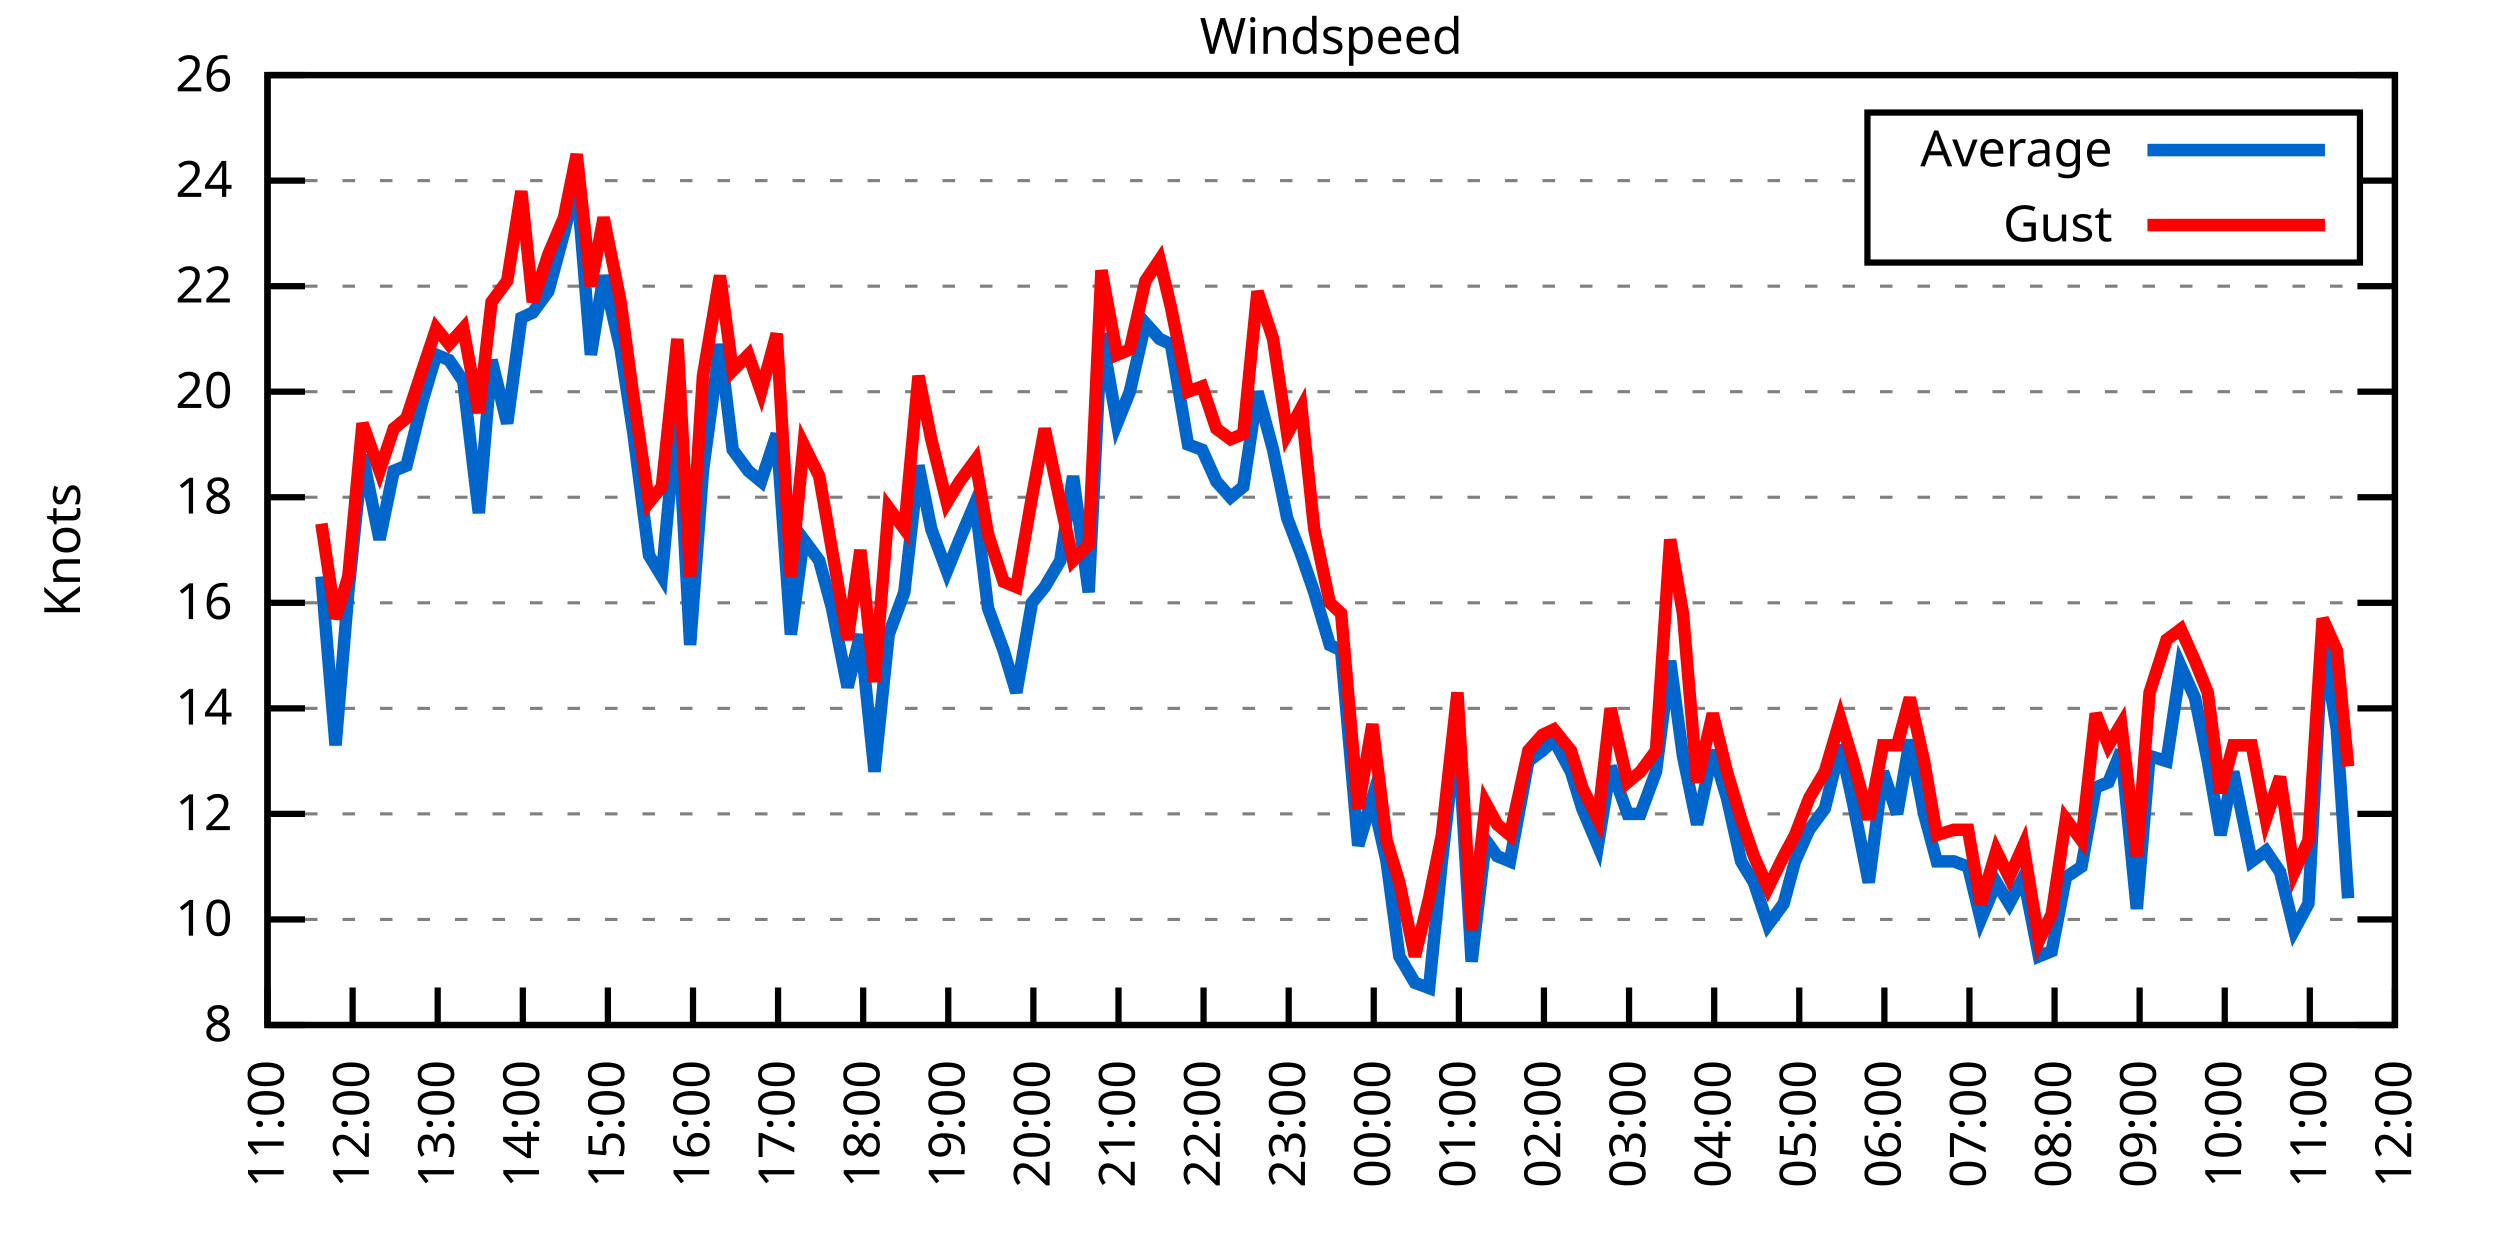
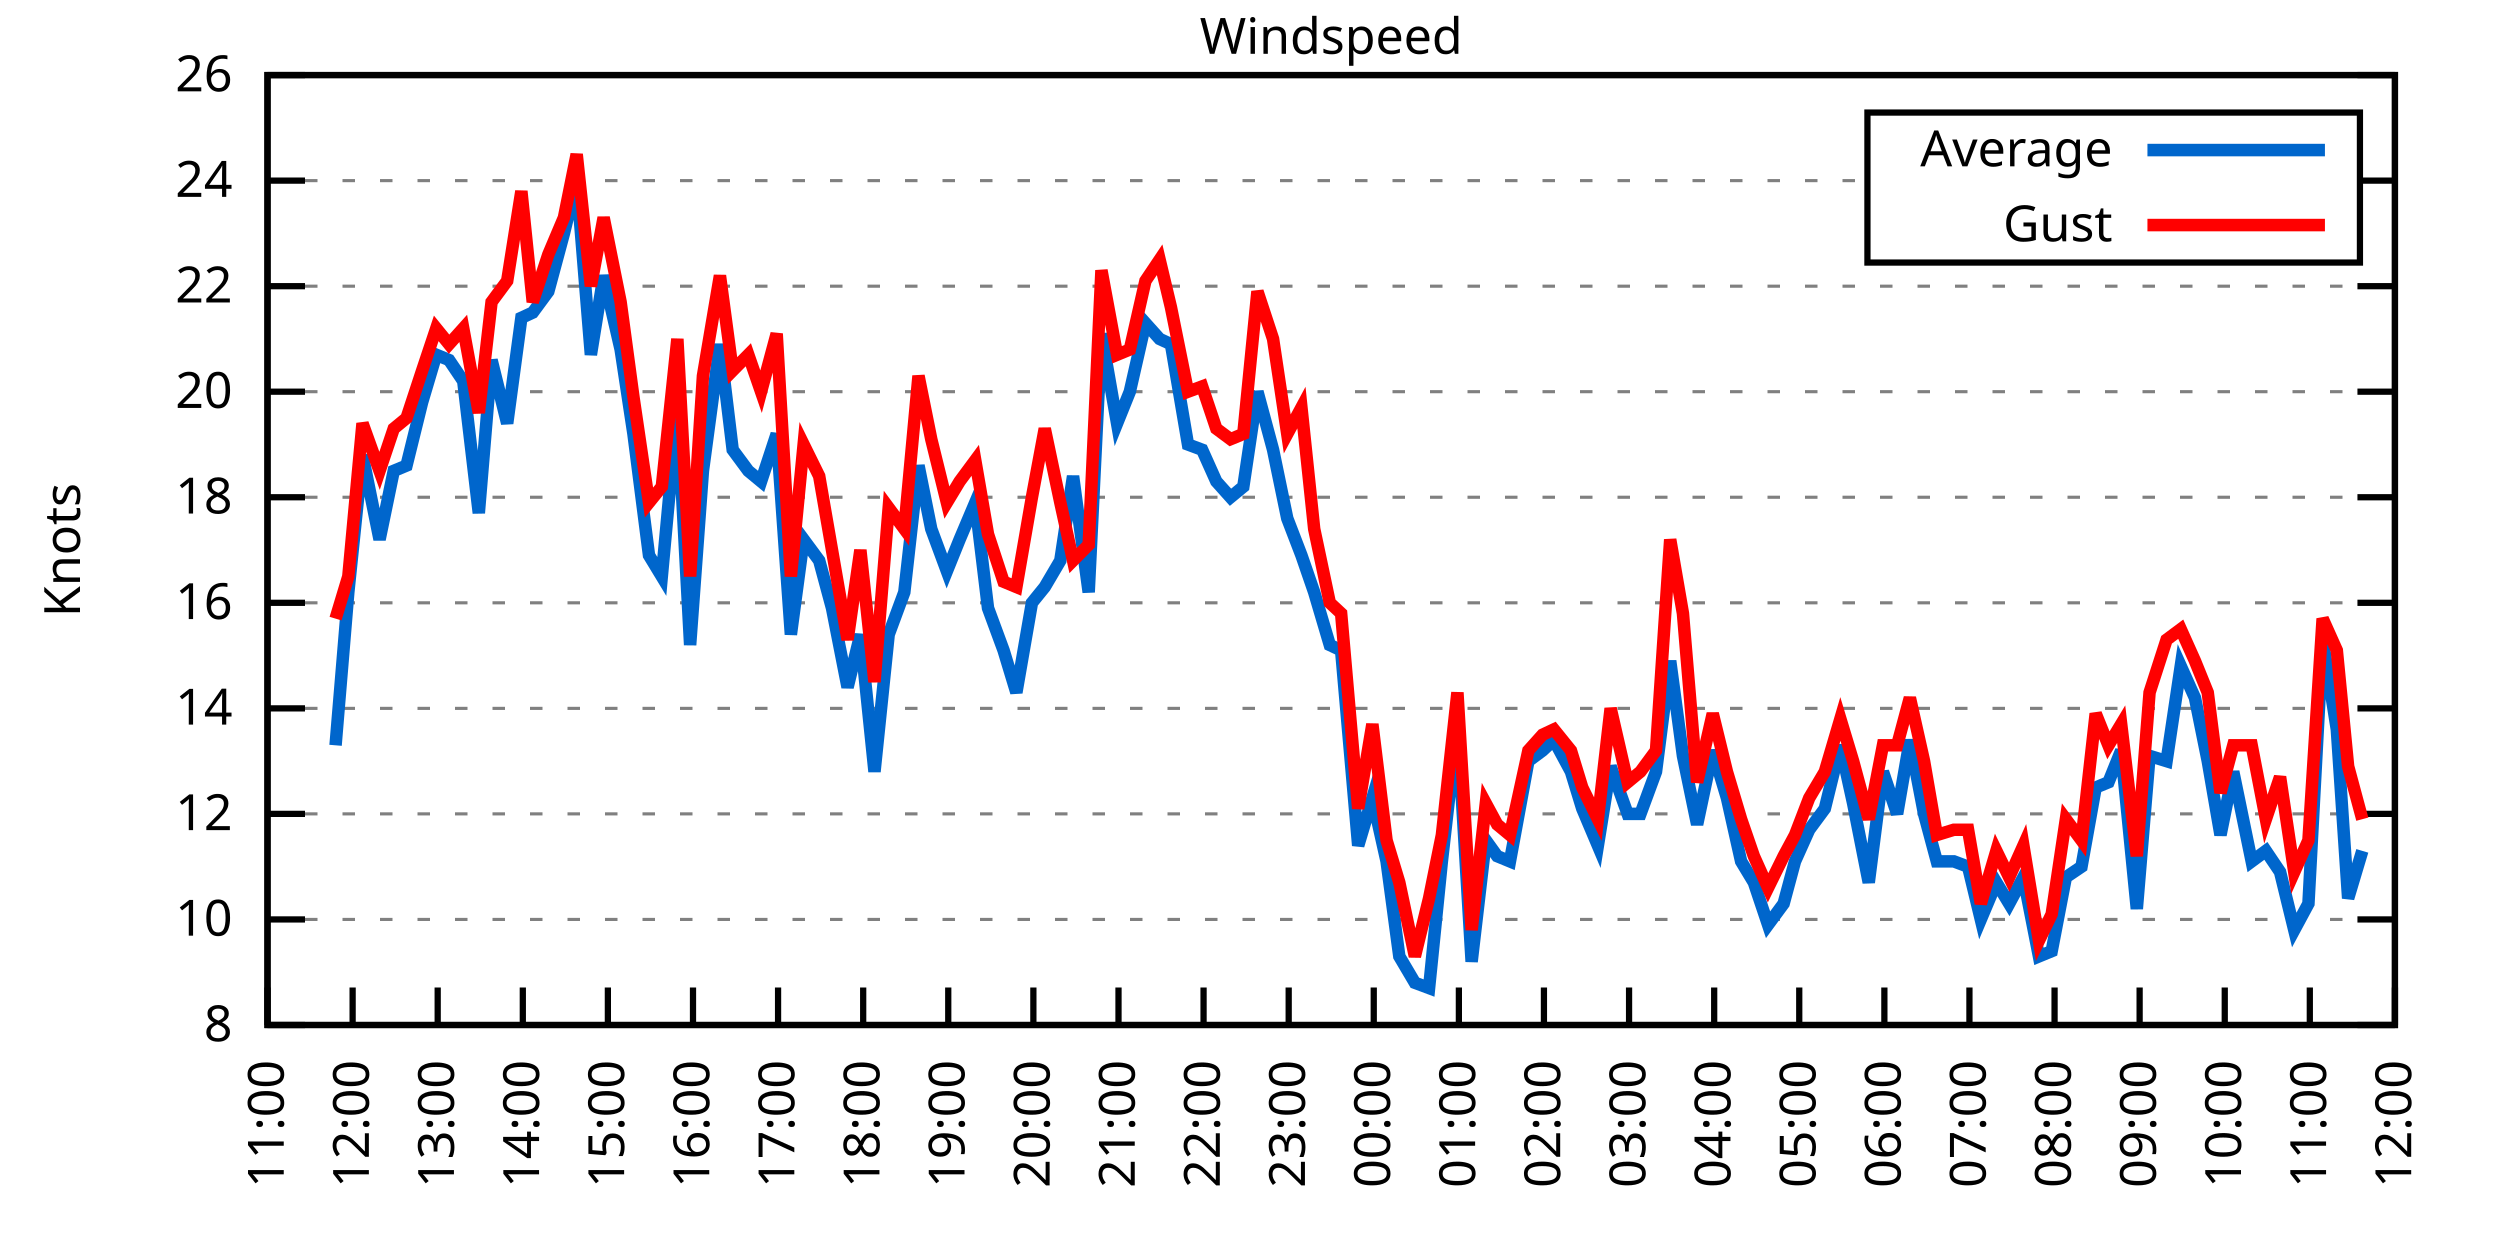
<svg xmlns="http://www.w3.org/2000/svg" xmlns:xlink="http://www.w3.org/1999/xlink" width="400" height="200" viewBox="0 0 400 200">
  <g id="gnuplot_canvas">
    <rect x="0" y="0" width="400" height="200" fill="none" />
    <defs>
      <circle id="gpDot" r="0.5" stroke-width="0.5" stroke="currentColor" />
      <path id="gpPt0" stroke-width="0.333" stroke="currentColor" d="M-1,0 h2 M0,-1 v2" />
      <path id="gpPt1" stroke-width="0.333" stroke="currentColor" d="M-1,-1 L1,1 M1,-1 L-1,1" />
      <path id="gpPt2" stroke-width="0.333" stroke="currentColor" d="M-1,0 L1,0 M0,-1 L0,1 M-1,-1 L1,1 M-1,1 L1,-1" />
      <rect id="gpPt3" stroke-width="0.333" stroke="currentColor" x="-1" y="-1" width="2" height="2" />
      <rect id="gpPt4" stroke-width="0.333" stroke="currentColor" fill="currentColor" x="-1" y="-1" width="2" height="2" />
      <circle id="gpPt5" stroke-width="0.333" stroke="currentColor" cx="0" cy="0" r="1" />
      <use xlink:href="#gpPt5" id="gpPt6" fill="currentColor" stroke="none" />
      <path id="gpPt7" stroke-width="0.333" stroke="currentColor" d="M0,-1.33 L-1.33,0.67 L1.33,0.67 z" />
      <use xlink:href="#gpPt7" id="gpPt8" fill="currentColor" stroke="none" />
      <use xlink:href="#gpPt7" id="gpPt9" stroke="currentColor" transform="rotate(180)" />
      <use xlink:href="#gpPt9" id="gpPt10" fill="currentColor" stroke="none" />
      <use xlink:href="#gpPt3" id="gpPt11" stroke="currentColor" transform="rotate(45)" />
      <use xlink:href="#gpPt11" id="gpPt12" fill="currentColor" stroke="none" />
      <path id="gpPt13" stroke-width="0.333" stroke="currentColor" d="M0,1.330 L1.265,0.411 L0.782,-1.067 L-0.782,-1.076 L-1.265,0.411 z" />
      <use xlink:href="#gpPt13" id="gpPt14" fill="currentColor" stroke="none" />
      <filter id="textbox" filterUnits="objectBoundingBox" x="0" y="0" height="1" width="1">
        <feFlood flood-color="white" flood-opacity="1" result="bgnd" />
        <feComposite in="SourceGraphic" in2="bgnd" operator="atop" />
      </filter>
      <filter id="greybox" filterUnits="objectBoundingBox" x="0" y="0" height="1" width="1">
        <feFlood flood-color="lightgrey" flood-opacity="1" result="grey" />
        <feComposite in="SourceGraphic" in2="grey" operator="atop" />
      </filter>
    </defs>
    <g fill="none" color="white" stroke="currentColor" stroke-width="1.00" stroke-linecap="butt" stroke-linejoin="miter">
</g>
    <g fill="none" color="black" stroke="currentColor" stroke-width="1.00" stroke-linecap="butt" stroke-linejoin="miter">
      <g stroke="none" shape-rendering="crispEdges">
        <polygon fill="rgb(255, 255, 255)" points="42.80,164.00 383.18,164.00 383.18,12.02 42.80,12.02 " />
      </g>
    </g>
    <g fill="none" color="black" stroke="currentColor" stroke-width="1.00" stroke-linecap="butt" stroke-linejoin="miter">
</g>
    <g fill="none" color="black" stroke="black" stroke-width="0.50" stroke-linecap="butt" stroke-linejoin="miter">
</g>
    <g fill="none" color="gray" stroke="currentColor" stroke-width="0.50" stroke-linecap="butt" stroke-linejoin="miter">
      <path stroke="gray" stroke-dasharray="2,4" class="gridline" d="M42.80,164.00 L383.19,164.00  " />
    </g>
    <g fill="none" color="gray" stroke="gray" stroke-width="1.00" stroke-linecap="butt" stroke-linejoin="miter">
</g>
    <g fill="none" color="black" stroke="currentColor" stroke-width="1.00" stroke-linecap="butt" stroke-linejoin="miter">
      <path stroke="black" d="M42.80,164.00 L48.80,164.00 M383.19,164.00 L377.19,164.00  " />
      <g transform="translate(37.20,166.60)" stroke="none" fill="black" font-family="Sans" font-size="8.00" text-anchor="end">
        <text>
          <tspan font-family="Sans"> 8</tspan>
        </text>
      </g>
    </g>
    <g fill="none" color="black" stroke="currentColor" stroke-width="1.00" stroke-linecap="butt" stroke-linejoin="miter">
</g>
    <g fill="none" color="black" stroke="black" stroke-width="0.50" stroke-linecap="butt" stroke-linejoin="miter">
</g>
    <g fill="none" color="gray" stroke="currentColor" stroke-width="0.50" stroke-linecap="butt" stroke-linejoin="miter">
      <path stroke="gray" stroke-dasharray="2,4" class="gridline" d="M42.80,147.11 L383.19,147.11  " />
    </g>
    <g fill="none" color="gray" stroke="gray" stroke-width="1.00" stroke-linecap="butt" stroke-linejoin="miter">
</g>
    <g fill="none" color="black" stroke="currentColor" stroke-width="1.00" stroke-linecap="butt" stroke-linejoin="miter">
      <path stroke="black" d="M42.80,147.11 L48.80,147.11 M383.19,147.11 L377.19,147.11  " />
      <g transform="translate(37.20,149.71)" stroke="none" fill="black" font-family="Sans" font-size="8.00" text-anchor="end">
        <text>
          <tspan font-family="Sans"> 10</tspan>
        </text>
      </g>
    </g>
    <g fill="none" color="black" stroke="currentColor" stroke-width="1.00" stroke-linecap="butt" stroke-linejoin="miter">
</g>
    <g fill="none" color="black" stroke="black" stroke-width="0.50" stroke-linecap="butt" stroke-linejoin="miter">
</g>
    <g fill="none" color="gray" stroke="currentColor" stroke-width="0.50" stroke-linecap="butt" stroke-linejoin="miter">
      <path stroke="gray" stroke-dasharray="2,4" class="gridline" d="M42.80,130.22 L383.19,130.22  " />
    </g>
    <g fill="none" color="gray" stroke="gray" stroke-width="1.00" stroke-linecap="butt" stroke-linejoin="miter">
</g>
    <g fill="none" color="black" stroke="currentColor" stroke-width="1.00" stroke-linecap="butt" stroke-linejoin="miter">
      <path stroke="black" d="M42.80,130.22 L48.80,130.22 M383.19,130.22 L377.19,130.22  " />
      <g transform="translate(37.20,132.82)" stroke="none" fill="black" font-family="Sans" font-size="8.00" text-anchor="end">
        <text>
          <tspan font-family="Sans"> 12</tspan>
        </text>
      </g>
    </g>
    <g fill="none" color="black" stroke="currentColor" stroke-width="1.00" stroke-linecap="butt" stroke-linejoin="miter">
</g>
    <g fill="none" color="black" stroke="black" stroke-width="0.50" stroke-linecap="butt" stroke-linejoin="miter">
</g>
    <g fill="none" color="gray" stroke="currentColor" stroke-width="0.50" stroke-linecap="butt" stroke-linejoin="miter">
      <path stroke="gray" stroke-dasharray="2,4" class="gridline" d="M42.80,113.34 L383.19,113.34  " />
    </g>
    <g fill="none" color="gray" stroke="gray" stroke-width="1.00" stroke-linecap="butt" stroke-linejoin="miter">
</g>
    <g fill="none" color="black" stroke="currentColor" stroke-width="1.00" stroke-linecap="butt" stroke-linejoin="miter">
      <path stroke="black" d="M42.80,113.34 L48.80,113.34 M383.19,113.34 L377.19,113.34  " />
      <g transform="translate(37.20,115.94)" stroke="none" fill="black" font-family="Sans" font-size="8.00" text-anchor="end">
        <text>
          <tspan font-family="Sans"> 14</tspan>
        </text>
      </g>
    </g>
    <g fill="none" color="black" stroke="currentColor" stroke-width="1.00" stroke-linecap="butt" stroke-linejoin="miter">
</g>
    <g fill="none" color="black" stroke="black" stroke-width="0.50" stroke-linecap="butt" stroke-linejoin="miter">
</g>
    <g fill="none" color="gray" stroke="currentColor" stroke-width="0.50" stroke-linecap="butt" stroke-linejoin="miter">
      <path stroke="gray" stroke-dasharray="2,4" class="gridline" d="M42.80,96.45 L383.19,96.45  " />
    </g>
    <g fill="none" color="gray" stroke="gray" stroke-width="1.00" stroke-linecap="butt" stroke-linejoin="miter">
</g>
    <g fill="none" color="black" stroke="currentColor" stroke-width="1.00" stroke-linecap="butt" stroke-linejoin="miter">
      <path stroke="black" d="M42.80,96.45 L48.80,96.45 M383.19,96.45 L377.19,96.45  " />
      <g transform="translate(37.20,99.05)" stroke="none" fill="black" font-family="Sans" font-size="8.00" text-anchor="end">
        <text>
          <tspan font-family="Sans"> 16</tspan>
        </text>
      </g>
    </g>
    <g fill="none" color="black" stroke="currentColor" stroke-width="1.00" stroke-linecap="butt" stroke-linejoin="miter">
</g>
    <g fill="none" color="black" stroke="black" stroke-width="0.50" stroke-linecap="butt" stroke-linejoin="miter">
</g>
    <g fill="none" color="gray" stroke="currentColor" stroke-width="0.50" stroke-linecap="butt" stroke-linejoin="miter">
      <path stroke="gray" stroke-dasharray="2,4" class="gridline" d="M42.80,79.56 L383.19,79.56  " />
    </g>
    <g fill="none" color="gray" stroke="gray" stroke-width="1.00" stroke-linecap="butt" stroke-linejoin="miter">
</g>
    <g fill="none" color="black" stroke="currentColor" stroke-width="1.00" stroke-linecap="butt" stroke-linejoin="miter">
      <path stroke="black" d="M42.80,79.56 L48.80,79.56 M383.19,79.56 L377.19,79.56  " />
      <g transform="translate(37.20,82.16)" stroke="none" fill="black" font-family="Sans" font-size="8.00" text-anchor="end">
        <text>
          <tspan font-family="Sans"> 18</tspan>
        </text>
      </g>
    </g>
    <g fill="none" color="black" stroke="currentColor" stroke-width="1.00" stroke-linecap="butt" stroke-linejoin="miter">
</g>
    <g fill="none" color="black" stroke="black" stroke-width="0.50" stroke-linecap="butt" stroke-linejoin="miter">
</g>
    <g fill="none" color="gray" stroke="currentColor" stroke-width="0.50" stroke-linecap="butt" stroke-linejoin="miter">
      <path stroke="gray" stroke-dasharray="2,4" class="gridline" d="M42.80,62.67 L383.19,62.67  " />
    </g>
    <g fill="none" color="gray" stroke="gray" stroke-width="1.00" stroke-linecap="butt" stroke-linejoin="miter">
</g>
    <g fill="none" color="black" stroke="currentColor" stroke-width="1.00" stroke-linecap="butt" stroke-linejoin="miter">
      <path stroke="black" d="M42.80,62.67 L48.80,62.67 M383.19,62.67 L377.19,62.67  " />
      <g transform="translate(37.20,65.27)" stroke="none" fill="black" font-family="Sans" font-size="8.00" text-anchor="end">
        <text>
          <tspan font-family="Sans"> 20</tspan>
        </text>
      </g>
    </g>
    <g fill="none" color="black" stroke="currentColor" stroke-width="1.00" stroke-linecap="butt" stroke-linejoin="miter">
</g>
    <g fill="none" color="black" stroke="black" stroke-width="0.50" stroke-linecap="butt" stroke-linejoin="miter">
</g>
    <g fill="none" color="gray" stroke="currentColor" stroke-width="0.50" stroke-linecap="butt" stroke-linejoin="miter">
      <path stroke="gray" stroke-dasharray="2,4" class="gridline" d="M42.80,45.79 L383.19,45.79  " />
    </g>
    <g fill="none" color="gray" stroke="gray" stroke-width="1.00" stroke-linecap="butt" stroke-linejoin="miter">
</g>
    <g fill="none" color="black" stroke="currentColor" stroke-width="1.00" stroke-linecap="butt" stroke-linejoin="miter">
      <path stroke="black" d="M42.80,45.79 L48.80,45.79 M383.19,45.79 L377.19,45.79  " />
      <g transform="translate(37.20,48.39)" stroke="none" fill="black" font-family="Sans" font-size="8.00" text-anchor="end">
        <text>
          <tspan font-family="Sans"> 22</tspan>
        </text>
      </g>
    </g>
    <g fill="none" color="black" stroke="currentColor" stroke-width="1.00" stroke-linecap="butt" stroke-linejoin="miter">
</g>
    <g fill="none" color="black" stroke="black" stroke-width="0.50" stroke-linecap="butt" stroke-linejoin="miter">
</g>
    <g fill="none" color="gray" stroke="currentColor" stroke-width="0.50" stroke-linecap="butt" stroke-linejoin="miter">
      <path stroke="gray" stroke-dasharray="2,4" class="gridline" d="M42.80,28.90 L298.79,28.90 M377.59,28.90 L383.19,28.90  " />
    </g>
    <g fill="none" color="gray" stroke="gray" stroke-width="1.00" stroke-linecap="butt" stroke-linejoin="miter">
</g>
    <g fill="none" color="black" stroke="currentColor" stroke-width="1.00" stroke-linecap="butt" stroke-linejoin="miter">
      <path stroke="black" d="M42.80,28.90 L48.80,28.90 M383.19,28.90 L377.19,28.90  " />
      <g transform="translate(37.20,31.50)" stroke="none" fill="black" font-family="Sans" font-size="8.00" text-anchor="end">
        <text>
          <tspan font-family="Sans"> 24</tspan>
        </text>
      </g>
    </g>
    <g fill="none" color="black" stroke="currentColor" stroke-width="1.00" stroke-linecap="butt" stroke-linejoin="miter">
</g>
    <g fill="none" color="black" stroke="black" stroke-width="0.50" stroke-linecap="butt" stroke-linejoin="miter">
</g>
    <g fill="none" color="gray" stroke="currentColor" stroke-width="0.50" stroke-linecap="butt" stroke-linejoin="miter">
      <path stroke="gray" stroke-dasharray="2,4" class="gridline" d="M42.80,12.01 L383.19,12.01  " />
    </g>
    <g fill="none" color="gray" stroke="gray" stroke-width="1.00" stroke-linecap="butt" stroke-linejoin="miter">
</g>
    <g fill="none" color="black" stroke="currentColor" stroke-width="1.00" stroke-linecap="butt" stroke-linejoin="miter">
      <path stroke="black" d="M42.80,12.01 L48.80,12.01 M383.19,12.01 L377.19,12.01  " />
      <g transform="translate(37.20,14.61)" stroke="none" fill="black" font-family="Sans" font-size="8.00" text-anchor="end">
        <text>
          <tspan font-family="Sans"> 26</tspan>
        </text>
      </g>
    </g>
    <g fill="none" color="black" stroke="currentColor" stroke-width="1.00" stroke-linecap="butt" stroke-linejoin="miter">
      <path stroke="black" d="M42.80,164.00 L42.80,158.00  " />
      <g transform="translate(45.40,169.60) rotate(270.00)" stroke="none" fill="black" font-family="Sans" font-size="8.00" text-anchor="end">
        <text>
          <tspan font-family="Sans">11:00</tspan>
        </text>
      </g>
    </g>
    <g fill="none" color="black" stroke="currentColor" stroke-width="1.00" stroke-linecap="butt" stroke-linejoin="miter">
      <path stroke="black" d="M56.42,164.00 L56.42,158.00  " />
      <g transform="translate(59.02,169.60) rotate(270.00)" stroke="none" fill="black" font-family="Sans" font-size="8.00" text-anchor="end">
        <text>
          <tspan font-family="Sans">12:00</tspan>
        </text>
      </g>
    </g>
    <g fill="none" color="black" stroke="currentColor" stroke-width="1.00" stroke-linecap="butt" stroke-linejoin="miter">
      <path stroke="black" d="M70.03,164.00 L70.03,158.00  " />
      <g transform="translate(72.63,169.60) rotate(270.00)" stroke="none" fill="black" font-family="Sans" font-size="8.00" text-anchor="end">
        <text>
          <tspan font-family="Sans">13:00</tspan>
        </text>
      </g>
    </g>
    <g fill="none" color="black" stroke="currentColor" stroke-width="1.00" stroke-linecap="butt" stroke-linejoin="miter">
      <path stroke="black" d="M83.65,164.00 L83.65,158.00  " />
      <g transform="translate(86.25,169.60) rotate(270.00)" stroke="none" fill="black" font-family="Sans" font-size="8.00" text-anchor="end">
        <text>
          <tspan font-family="Sans">14:00</tspan>
        </text>
      </g>
    </g>
    <g fill="none" color="black" stroke="currentColor" stroke-width="1.00" stroke-linecap="butt" stroke-linejoin="miter">
      <path stroke="black" d="M97.26,164.00 L97.26,158.00  " />
      <g transform="translate(99.86,169.60) rotate(270.00)" stroke="none" fill="black" font-family="Sans" font-size="8.00" text-anchor="end">
        <text>
          <tspan font-family="Sans">15:00</tspan>
        </text>
      </g>
    </g>
    <g fill="none" color="black" stroke="currentColor" stroke-width="1.00" stroke-linecap="butt" stroke-linejoin="miter">
      <path stroke="black" d="M110.88,164.00 L110.88,158.00  " />
      <g transform="translate(113.48,169.60) rotate(270.00)" stroke="none" fill="black" font-family="Sans" font-size="8.00" text-anchor="end">
        <text>
          <tspan font-family="Sans">16:00</tspan>
        </text>
      </g>
    </g>
    <g fill="none" color="black" stroke="currentColor" stroke-width="1.00" stroke-linecap="butt" stroke-linejoin="miter">
      <path stroke="black" d="M124.49,164.00 L124.49,158.00  " />
      <g transform="translate(127.09,169.60) rotate(270.00)" stroke="none" fill="black" font-family="Sans" font-size="8.00" text-anchor="end">
        <text>
          <tspan font-family="Sans">17:00</tspan>
        </text>
      </g>
    </g>
    <g fill="none" color="black" stroke="currentColor" stroke-width="1.00" stroke-linecap="butt" stroke-linejoin="miter">
      <path stroke="black" d="M138.11,164.00 L138.11,158.00  " />
      <g transform="translate(140.71,169.60) rotate(270.00)" stroke="none" fill="black" font-family="Sans" font-size="8.00" text-anchor="end">
        <text>
          <tspan font-family="Sans">18:00</tspan>
        </text>
      </g>
    </g>
    <g fill="none" color="black" stroke="currentColor" stroke-width="1.00" stroke-linecap="butt" stroke-linejoin="miter">
      <path stroke="black" d="M151.72,164.00 L151.72,158.00  " />
      <g transform="translate(154.32,169.60) rotate(270.00)" stroke="none" fill="black" font-family="Sans" font-size="8.00" text-anchor="end">
        <text>
          <tspan font-family="Sans">19:00</tspan>
        </text>
      </g>
    </g>
    <g fill="none" color="black" stroke="currentColor" stroke-width="1.00" stroke-linecap="butt" stroke-linejoin="miter">
      <path stroke="black" d="M165.34,164.00 L165.34,158.00  " />
      <g transform="translate(167.94,169.60) rotate(270.00)" stroke="none" fill="black" font-family="Sans" font-size="8.00" text-anchor="end">
        <text>
          <tspan font-family="Sans">20:00</tspan>
        </text>
      </g>
    </g>
    <g fill="none" color="black" stroke="currentColor" stroke-width="1.00" stroke-linecap="butt" stroke-linejoin="miter">
      <path stroke="black" d="M178.96,164.00 L178.96,158.00  " />
      <g transform="translate(181.56,169.60) rotate(270.00)" stroke="none" fill="black" font-family="Sans" font-size="8.00" text-anchor="end">
        <text>
          <tspan font-family="Sans">21:00</tspan>
        </text>
      </g>
    </g>
    <g fill="none" color="black" stroke="currentColor" stroke-width="1.00" stroke-linecap="butt" stroke-linejoin="miter">
      <path stroke="black" d="M192.57,164.00 L192.57,158.00  " />
      <g transform="translate(195.17,169.60) rotate(270.00)" stroke="none" fill="black" font-family="Sans" font-size="8.00" text-anchor="end">
        <text>
          <tspan font-family="Sans">22:00</tspan>
        </text>
      </g>
    </g>
    <g fill="none" color="black" stroke="currentColor" stroke-width="1.00" stroke-linecap="butt" stroke-linejoin="miter">
      <path stroke="black" d="M206.19,164.00 L206.19,158.00  " />
      <g transform="translate(208.79,169.60) rotate(270.00)" stroke="none" fill="black" font-family="Sans" font-size="8.00" text-anchor="end">
        <text>
          <tspan font-family="Sans">23:00</tspan>
        </text>
      </g>
    </g>
    <g fill="none" color="black" stroke="currentColor" stroke-width="1.00" stroke-linecap="butt" stroke-linejoin="miter">
      <path stroke="black" d="M219.80,164.00 L219.80,158.00  " />
      <g transform="translate(222.40,169.60) rotate(270.00)" stroke="none" fill="black" font-family="Sans" font-size="8.00" text-anchor="end">
        <text>
          <tspan font-family="Sans">00:00</tspan>
        </text>
      </g>
    </g>
    <g fill="none" color="black" stroke="currentColor" stroke-width="1.00" stroke-linecap="butt" stroke-linejoin="miter">
      <path stroke="black" d="M233.42,164.00 L233.42,158.00  " />
      <g transform="translate(236.02,169.60) rotate(270.00)" stroke="none" fill="black" font-family="Sans" font-size="8.00" text-anchor="end">
        <text>
          <tspan font-family="Sans">01:00</tspan>
        </text>
      </g>
    </g>
    <g fill="none" color="black" stroke="currentColor" stroke-width="1.00" stroke-linecap="butt" stroke-linejoin="miter">
      <path stroke="black" d="M247.03,164.00 L247.03,158.00  " />
      <g transform="translate(249.63,169.60) rotate(270.00)" stroke="none" fill="black" font-family="Sans" font-size="8.00" text-anchor="end">
        <text>
          <tspan font-family="Sans">02:00</tspan>
        </text>
      </g>
    </g>
    <g fill="none" color="black" stroke="currentColor" stroke-width="1.00" stroke-linecap="butt" stroke-linejoin="miter">
      <path stroke="black" d="M260.65,164.00 L260.65,158.00  " />
      <g transform="translate(263.25,169.60) rotate(270.00)" stroke="none" fill="black" font-family="Sans" font-size="8.00" text-anchor="end">
        <text>
          <tspan font-family="Sans">03:00</tspan>
        </text>
      </g>
    </g>
    <g fill="none" color="black" stroke="currentColor" stroke-width="1.00" stroke-linecap="butt" stroke-linejoin="miter">
      <path stroke="black" d="M274.27,164.00 L274.27,158.00  " />
      <g transform="translate(276.87,169.60) rotate(270.00)" stroke="none" fill="black" font-family="Sans" font-size="8.00" text-anchor="end">
        <text>
          <tspan font-family="Sans">04:00</tspan>
        </text>
      </g>
    </g>
    <g fill="none" color="black" stroke="currentColor" stroke-width="1.00" stroke-linecap="butt" stroke-linejoin="miter">
      <path stroke="black" d="M287.88,164.00 L287.88,158.00  " />
      <g transform="translate(290.48,169.60) rotate(270.00)" stroke="none" fill="black" font-family="Sans" font-size="8.00" text-anchor="end">
        <text>
          <tspan font-family="Sans">05:00</tspan>
        </text>
      </g>
    </g>
    <g fill="none" color="black" stroke="currentColor" stroke-width="1.00" stroke-linecap="butt" stroke-linejoin="miter">
      <path stroke="black" d="M301.50,164.00 L301.50,158.00  " />
      <g transform="translate(304.10,169.60) rotate(270.00)" stroke="none" fill="black" font-family="Sans" font-size="8.00" text-anchor="end">
        <text>
          <tspan font-family="Sans">06:00</tspan>
        </text>
      </g>
    </g>
    <g fill="none" color="black" stroke="currentColor" stroke-width="1.00" stroke-linecap="butt" stroke-linejoin="miter">
      <path stroke="black" d="M315.11,164.00 L315.11,158.00  " />
      <g transform="translate(317.71,169.60) rotate(270.00)" stroke="none" fill="black" font-family="Sans" font-size="8.00" text-anchor="end">
        <text>
          <tspan font-family="Sans">07:00</tspan>
        </text>
      </g>
    </g>
    <g fill="none" color="black" stroke="currentColor" stroke-width="1.00" stroke-linecap="butt" stroke-linejoin="miter">
      <path stroke="black" d="M328.73,164.00 L328.73,158.00  " />
      <g transform="translate(331.33,169.60) rotate(270.00)" stroke="none" fill="black" font-family="Sans" font-size="8.00" text-anchor="end">
        <text>
          <tspan font-family="Sans">08:00</tspan>
        </text>
      </g>
    </g>
    <g fill="none" color="black" stroke="currentColor" stroke-width="1.00" stroke-linecap="butt" stroke-linejoin="miter">
      <path stroke="black" d="M342.34,164.00 L342.34,158.00  " />
      <g transform="translate(344.94,169.60) rotate(270.00)" stroke="none" fill="black" font-family="Sans" font-size="8.00" text-anchor="end">
        <text>
          <tspan font-family="Sans">09:00</tspan>
        </text>
      </g>
    </g>
    <g fill="none" color="black" stroke="currentColor" stroke-width="1.00" stroke-linecap="butt" stroke-linejoin="miter">
      <path stroke="black" d="M355.96,164.00 L355.96,158.00  " />
      <g transform="translate(358.56,169.60) rotate(270.00)" stroke="none" fill="black" font-family="Sans" font-size="8.00" text-anchor="end">
        <text>
          <tspan font-family="Sans">10:00</tspan>
        </text>
      </g>
    </g>
    <g fill="none" color="black" stroke="currentColor" stroke-width="1.00" stroke-linecap="butt" stroke-linejoin="miter">
      <path stroke="black" d="M369.57,164.00 L369.57,158.00  " />
      <g transform="translate(372.17,169.60) rotate(270.00)" stroke="none" fill="black" font-family="Sans" font-size="8.00" text-anchor="end">
        <text>
          <tspan font-family="Sans">11:00</tspan>
        </text>
      </g>
    </g>
    <g fill="none" color="black" stroke="currentColor" stroke-width="1.00" stroke-linecap="butt" stroke-linejoin="miter">
      <path stroke="black" d="M383.19,164.00 L383.19,158.00  " />
      <g transform="translate(385.79,169.60) rotate(270.00)" stroke="none" fill="black" font-family="Sans" font-size="8.00" text-anchor="end">
        <text>
          <tspan font-family="Sans">12:00</tspan>
        </text>
      </g>
    </g>
    <g fill="none" color="black" stroke="currentColor" stroke-width="1.00" stroke-linecap="butt" stroke-linejoin="miter">
</g>
    <g fill="none" color="black" stroke="currentColor" stroke-width="1.00" stroke-linecap="butt" stroke-linejoin="miter">
      <path stroke="black" d="M42.80,12.01 L42.80,164.00 L383.19,164.00 L383.19,12.01 L42.80,12.01 Z  " />
    </g>
    <g fill="none" color="black" stroke="currentColor" stroke-width="1.00" stroke-linecap="butt" stroke-linejoin="miter">
</g>
    <g fill="none" color="black" stroke="currentColor" stroke-width="1.00" stroke-linecap="butt" stroke-linejoin="miter">
      <path stroke="black" d="M298.79,42.01 L298.79,18.01 L377.59,18.01 L377.59,42.01 L298.79,42.01 Z  " />
    </g>
    <g id="Windspeed_plot_1">
      <g fill="none" color="white" stroke="black" stroke-width="2.00" stroke-linecap="butt" stroke-linejoin="miter">
</g>
      <g fill="none" color="black" stroke="currentColor" stroke-width="2.00" stroke-linecap="butt" stroke-linejoin="miter">
        <g transform="translate(337.99,26.61)" stroke="none" fill="black" font-family="Sans" font-size="8.00" text-anchor="end">
          <text>
            <tspan font-family="Sans">Average</tspan>
          </text>
        </g>
      </g>
      <g fill="none" color="black" stroke="currentColor" stroke-width="2.00" stroke-linecap="butt" stroke-linejoin="miter">
-         <path stroke="rgb(  0, 102, 204)" d="M343.59,24.01 L371.99,24.01 M51.42,92.23 L53.69,119.25 L55.73,94.76 L58.00,72.81 L60.73,86.32 L63.00,75.34   L65.04,74.49 L67.54,64.36 L69.80,56.76 L71.85,57.61 L74.12,60.98 L76.61,82.09 L78.65,57.61 L81.15,67.74   L83.42,50.85 L85.24,50.01 L87.73,46.63 L90.23,37.34 L92.27,28.90 L94.54,56.76 L96.58,44.10 L99.30,55.92   L101.35,69.43 L103.84,88.85 L105.89,92.23 L108.38,65.21 L110.42,103.20 L112.47,75.34 L115.19,55.07 L117.23,71.96   L119.73,75.34 L121.77,77.03 L124.27,69.43 L126.54,101.52 L128.58,86.32 L131.07,89.69 L133.12,97.29 L135.61,109.96   L137.66,101.52 L139.92,123.47 L142.19,101.52 L144.69,94.76 L146.96,74.49 L149.00,84.63 L151.50,91.38 L153.54,86.32   L156.04,80.41 L158.08,97.29 L160.57,104.05 L162.62,110.80 L165.11,96.45 L167.16,93.92 L169.65,89.69 L171.69,76.18   L174.19,94.76 L176.23,53.39 L178.73,67.74 L180.77,62.67 L183.27,51.70 L185.54,54.23 L187.35,55.07 L190.08,71.12   L192.34,71.96 L194.61,77.03 L196.88,79.56 L198.93,77.87 L201.19,62.67 L203.69,71.96 L205.96,82.94 L208.23,88.85   L210.27,94.76 L212.77,103.20 L214.58,104.05 L217.31,135.29 L219.58,127.69 L221.85,137.82 L223.89,153.02 L226.38,157.24   L228.65,158.09 L230.70,137.82 L233.19,115.87 L235.46,153.87 L237.73,134.45 L239.55,136.98 L241.59,137.82 L244.54,121.78   L246.81,120.09 L248.62,118.40 L251.35,123.47 L253.16,129.38 L255.66,135.29 L257.70,122.62 L260.42,130.22 L262.47,130.22   L264.96,123.47 L267.23,105.74 L269.27,120.94 L271.54,131.91 L274.04,120.09 L276.31,127.69 L278.58,137.82 L280.62,141.20   L282.89,147.96 L285.38,144.58 L287.20,137.82 L289.47,132.76 L291.97,129.38 L294.46,119.25 L296.50,128.54 L299.00,141.20   L301.27,123.47 L303.54,130.22 L305.58,118.40 L307.85,130.22 L309.89,137.82 L312.62,137.82 L314.89,138.67 L316.93,147.11   L319.42,141.20 L321.47,144.58 L323.74,140.36 L326.23,153.02 L328.27,152.18 L330.54,140.36 L333.04,138.67 L335.31,126.00   L337.35,125.16 L339.39,120.09 L341.89,145.42 L343.93,120.94 L346.65,121.78 L348.92,106.58 L351.19,111.65 L353.24,121.78   L355.28,133.60 L357.32,123.47 L360.27,137.82 L362.54,136.14 L364.81,139.51 L367.08,148.80 L369.35,144.58 L371.62,102.36   L373.89,116.71 L375.70,143.73  " />
+         <path stroke="rgb(  0, 102, 204)" d="M343.59,24.01 L371.99,24.01 M53.69,119.25 L55.73,94.76 L58.00,72.81 L60.73,86.32 L63.00,75.34 L65.04,74.49   L67.54,64.36 L69.80,56.76 L71.85,57.61 L74.12,60.98 L76.61,82.09 L78.65,57.61 L81.15,67.74 L83.42,50.85   L85.24,50.01 L87.73,46.63 L90.23,37.34 L92.27,28.90 L94.54,56.76 L96.58,44.10 L99.30,55.92 L101.35,69.43   L103.84,88.85 L105.89,92.23 L108.38,65.21 L110.42,103.20 L112.47,75.34 L115.19,55.07 L117.23,71.96 L119.73,75.34   L121.77,77.03 L124.27,69.43 L126.54,101.52 L128.58,86.32 L131.07,89.69 L133.12,97.29 L135.61,109.96 L137.66,101.52   L139.92,123.47 L142.19,101.52 L144.69,94.76 L146.96,74.49 L149.00,84.63 L151.50,91.38 L153.54,86.32 L156.04,80.41   L158.08,97.29 L160.57,104.05 L162.62,110.80 L165.11,96.45 L167.16,93.92 L169.65,89.69 L171.69,76.18 L174.19,94.76   L176.23,53.39 L178.73,67.74 L180.77,62.67 L183.27,51.70 L185.54,54.23 L187.35,55.07 L190.08,71.12 L192.34,71.96   L194.61,77.03 L196.88,79.56 L198.93,77.87 L201.19,62.67 L203.69,71.96 L205.96,82.94 L208.23,88.85 L210.27,94.76   L212.77,103.20 L214.58,104.05 L217.31,135.29 L219.58,127.69 L221.85,137.82 L223.89,153.02 L226.38,157.24 L228.65,158.09   L230.70,137.82 L233.19,115.87 L235.46,153.87 L237.73,134.45 L239.55,136.98 L241.59,137.82 L244.54,121.78 L246.81,120.09   L248.62,118.40 L251.35,123.47 L253.16,129.38 L255.66,135.29 L257.70,122.62 L260.42,130.22 L262.47,130.22 L264.96,123.47   L267.23,105.74 L269.27,120.94 L271.54,131.91 L274.04,120.09 L276.31,127.69 L278.58,137.82 L280.62,141.20 L282.89,147.96   L285.38,144.58 L287.20,137.82 L289.47,132.76 L291.97,129.38 L294.46,119.25 L296.50,128.54 L299.00,141.20 L301.27,123.47   L303.54,130.22 L305.58,118.40 L307.85,130.22 L309.89,137.82 L312.62,137.82 L314.89,138.67 L316.93,147.11 L319.42,141.20   L321.47,144.58 L323.74,140.36 L326.23,153.02 L328.27,152.18 L330.54,140.36 L333.04,138.67 L335.31,126.00 L337.35,125.16   L339.39,120.09 L341.89,145.42 L343.93,120.94 L346.65,121.78 L348.92,106.58 L351.19,111.65 L353.24,121.78 L355.28,133.60   L357.32,123.47 L360.27,137.82 L362.54,136.14 L364.81,139.51 L367.08,148.80 L369.35,144.58 L371.62,102.36 L373.89,116.71   L375.70,143.73 L377.97,136.14  " />
      </g>
    </g>
    <g id="Windspeed_plot_2">
      <g fill="none" color="black" stroke="currentColor" stroke-width="2.00" stroke-linecap="butt" stroke-linejoin="miter">
        <g transform="translate(337.99,38.61)" stroke="none" fill="black" font-family="Sans" font-size="8.00" text-anchor="end">
          <text>
            <tspan font-family="Sans">Gust</tspan>
          </text>
        </g>
      </g>
      <g fill="none" color="black" stroke="currentColor" stroke-width="2.00" stroke-linecap="butt" stroke-linejoin="miter">
-         <path stroke="rgb(255,   0,   0)" d="M343.59,36.01 L371.99,36.01 M51.42,83.78 L53.69,98.98 L55.73,92.23 L58.00,67.74 L60.73,75.34 L63.00,68.58   L65.04,66.90 L67.54,59.30 L69.80,52.54 L71.85,55.07 L74.12,52.54 L76.61,66.05 L78.65,48.32 L81.15,44.94   L83.42,30.59 L85.24,48.32 L87.73,40.72 L90.23,34.81 L92.27,24.68 L94.54,45.79 L96.58,34.81 L99.30,48.32   L101.35,63.52 L103.84,80.41 L105.89,77.87 L108.38,54.23 L110.42,92.23 L112.47,60.14 L115.19,44.10 L117.23,59.30   L119.73,56.76 L121.77,62.67 L124.27,53.39 L126.54,92.23 L128.58,71.12 L131.07,76.18 L133.12,88.00 L135.61,102.36   L137.66,88.00 L139.92,109.11 L142.19,81.25 L144.69,84.63 L146.96,60.14 L149.00,70.27 L151.50,80.41 L153.54,77.03   L156.04,73.65 L158.08,85.47 L160.57,93.07 L162.62,93.92 L165.11,79.56 L167.16,68.58 L169.65,80.41 L171.69,89.69   L174.19,87.16 L176.23,43.25 L178.73,56.76 L180.77,55.92 L183.27,44.94 L185.54,41.56 L187.35,49.16 L190.08,62.67   L192.34,61.83 L194.61,68.58 L196.88,70.27 L198.93,69.43 L201.19,46.63 L203.69,54.23 L205.96,69.43 L208.23,65.21   L210.27,84.63 L212.77,96.45 L214.58,98.14 L217.31,129.38 L219.58,115.87 L221.85,134.45 L223.89,141.20 L226.38,153.02   L228.65,143.73 L230.70,133.60 L233.19,110.80 L235.46,148.80 L237.73,128.54 L239.55,131.91 L241.59,133.60 L244.54,120.09   L246.81,117.56 L248.62,116.71 L251.35,120.09 L253.16,126.00 L255.66,131.07 L257.70,113.34 L260.42,125.16 L262.47,123.47   L264.96,120.09 L267.23,86.32 L269.27,98.14 L271.54,125.16 L274.04,114.18 L276.31,123.47 L278.58,131.07 L280.62,136.98   L282.89,142.05 L285.38,136.98 L287.20,133.60 L289.47,127.69 L291.97,123.47 L294.46,115.03 L296.50,121.78 L299.00,131.07   L301.27,119.25 L303.54,119.25 L305.58,111.65 L307.85,121.78 L309.89,133.60 L312.62,132.76 L314.89,132.76 L316.93,144.58   L319.42,136.14 L321.47,140.36 L323.74,135.29 L326.23,150.49 L328.27,146.27 L330.54,131.07 L333.04,134.45 L335.31,114.18   L337.35,119.25 L339.39,115.87 L341.89,136.98 L343.93,110.80 L346.65,102.36 L348.92,100.67 L351.19,105.74 L353.24,110.80   L355.28,126.85 L357.32,119.25 L360.27,119.25 L362.54,131.07 L364.81,124.31 L367.08,139.51 L369.35,134.45 L371.62,98.98   L373.89,104.05 L375.70,122.62  " />
+         <path stroke="rgb(255,   0,   0)" d="M343.59,36.01 L371.99,36.01 M53.69,98.98 L55.73,92.23 L58.00,67.74 L60.73,75.34 L63.00,68.58 L65.04,66.90   L67.54,59.30 L69.80,52.54 L71.85,55.07 L74.12,52.54 L76.61,66.05 L78.65,48.32 L81.15,44.94 L83.42,30.59   L85.24,48.32 L87.73,40.72 L90.23,34.81 L92.27,24.68 L94.54,45.79 L96.58,34.81 L99.30,48.32 L101.35,63.52   L103.84,80.41 L105.89,77.87 L108.38,54.23 L110.42,92.23 L112.47,60.14 L115.19,44.10 L117.23,59.30 L119.73,56.76   L121.77,62.67 L124.27,53.39 L126.54,92.23 L128.58,71.12 L131.07,76.18 L133.12,88.00 L135.61,102.36 L137.66,88.00   L139.92,109.11 L142.19,81.25 L144.69,84.63 L146.96,60.14 L149.00,70.27 L151.50,80.41 L153.54,77.03 L156.04,73.65   L158.08,85.47 L160.57,93.07 L162.62,93.92 L165.11,79.56 L167.16,68.58 L169.65,80.41 L171.69,89.69 L174.19,87.16   L176.23,43.25 L178.73,56.76 L180.77,55.92 L183.27,44.94 L185.54,41.56 L187.35,49.16 L190.08,62.67 L192.34,61.83   L194.61,68.58 L196.88,70.27 L198.93,69.43 L201.19,46.63 L203.69,54.23 L205.96,69.43 L208.23,65.21 L210.27,84.63   L212.77,96.45 L214.58,98.14 L217.31,129.38 L219.58,115.87 L221.85,134.45 L223.89,141.20 L226.38,153.02 L228.65,143.73   L230.70,133.60 L233.19,110.80 L235.46,148.80 L237.73,128.54 L239.55,131.91 L241.59,133.60 L244.54,120.09 L246.81,117.56   L248.62,116.71 L251.35,120.09 L253.16,126.00 L255.66,131.07 L257.70,113.34 L260.42,125.16 L262.47,123.47 L264.96,120.09   L267.23,86.32 L269.27,98.14 L271.54,125.16 L274.04,114.18 L276.31,123.47 L278.58,131.07 L280.62,136.98 L282.89,142.05   L285.38,136.98 L287.20,133.60 L289.47,127.69 L291.97,123.47 L294.46,115.03 L296.50,121.78 L299.00,131.07 L301.27,119.25   L303.54,119.25 L305.58,111.65 L307.85,121.78 L309.89,133.60 L312.62,132.76 L314.89,132.76 L316.93,144.58 L319.42,136.14   L321.47,140.36 L323.74,135.29 L326.23,150.49 L328.27,146.27 L330.54,131.07 L333.04,134.45 L335.31,114.18 L337.35,119.25   L339.39,115.87 L341.89,136.98 L343.93,110.80 L346.65,102.36 L348.92,100.67 L351.19,105.74 L353.24,110.80 L355.28,126.85   L357.32,119.25 L360.27,119.25 L362.54,131.07 L364.81,124.31 L367.08,139.51 L369.35,134.45 L371.62,98.98 L373.89,104.05   L375.70,122.62 L377.97,131.07  " />
      </g>
    </g>
    <g fill="none" color="black" stroke="currentColor" stroke-width="2.00" stroke-linecap="butt" stroke-linejoin="miter">
</g>
    <g fill="none" color="black" stroke="black" stroke-width="1.00" stroke-linecap="butt" stroke-linejoin="miter">
</g>
    <g fill="none" color="black" stroke="currentColor" stroke-width="1.00" stroke-linecap="butt" stroke-linejoin="miter">
      <path stroke="black" d="M42.80,12.01 L42.80,164.00 L383.19,164.00 L383.19,12.01 L42.80,12.01 Z  " />
      <g transform="translate(12.80,88.01) rotate(270.00)" stroke="none" fill="black" font-family="Sans" font-size="8.00" text-anchor="middle">
        <text>
          <tspan font-family="Sans">Knots</tspan>
        </text>
      </g>
    </g>
    <g fill="none" color="black" stroke="currentColor" stroke-width="1.00" stroke-linecap="butt" stroke-linejoin="miter">
</g>
    <g fill="none" color="black" stroke="currentColor" stroke-width="1.00" stroke-linecap="butt" stroke-linejoin="miter">
      <g transform="translate(212.99,8.61)" stroke="none" fill="black" font-family="Sans" font-size="8.00" text-anchor="middle">
        <text>
          <tspan font-family="Sans">Windspeed</tspan>
        </text>
      </g>
    </g>
    <g fill="none" color="black" stroke="currentColor" stroke-width="1.00" stroke-linecap="butt" stroke-linejoin="miter">
</g>
  </g>
</svg>
